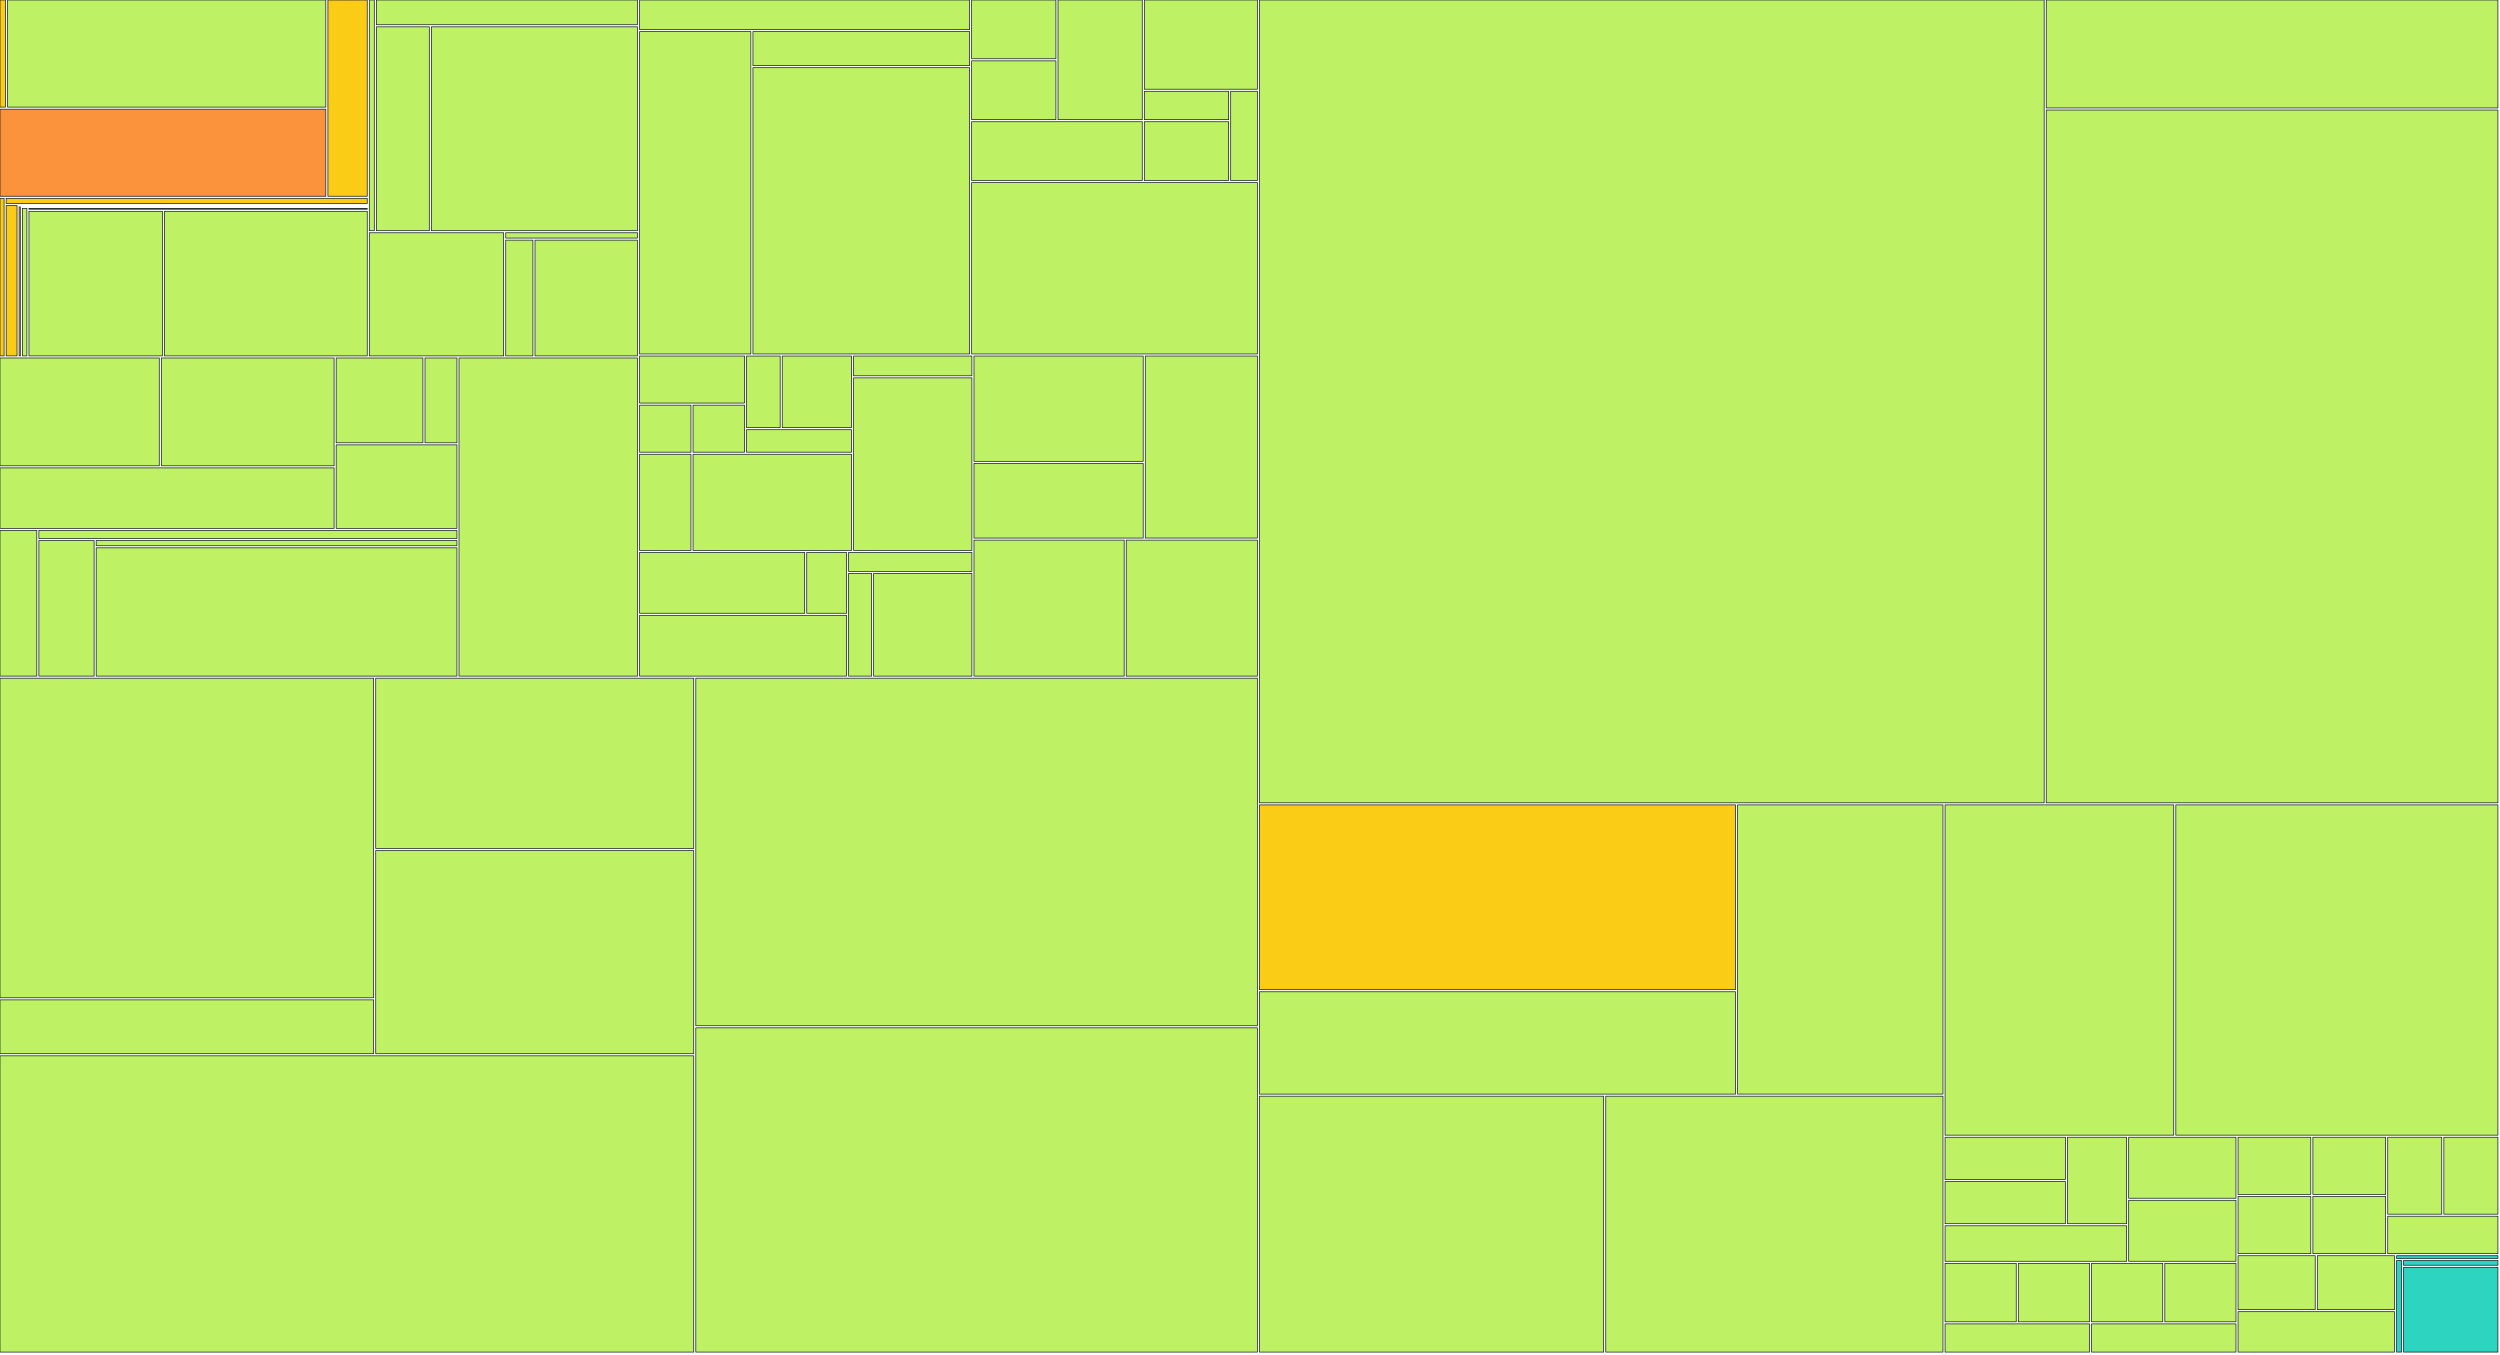
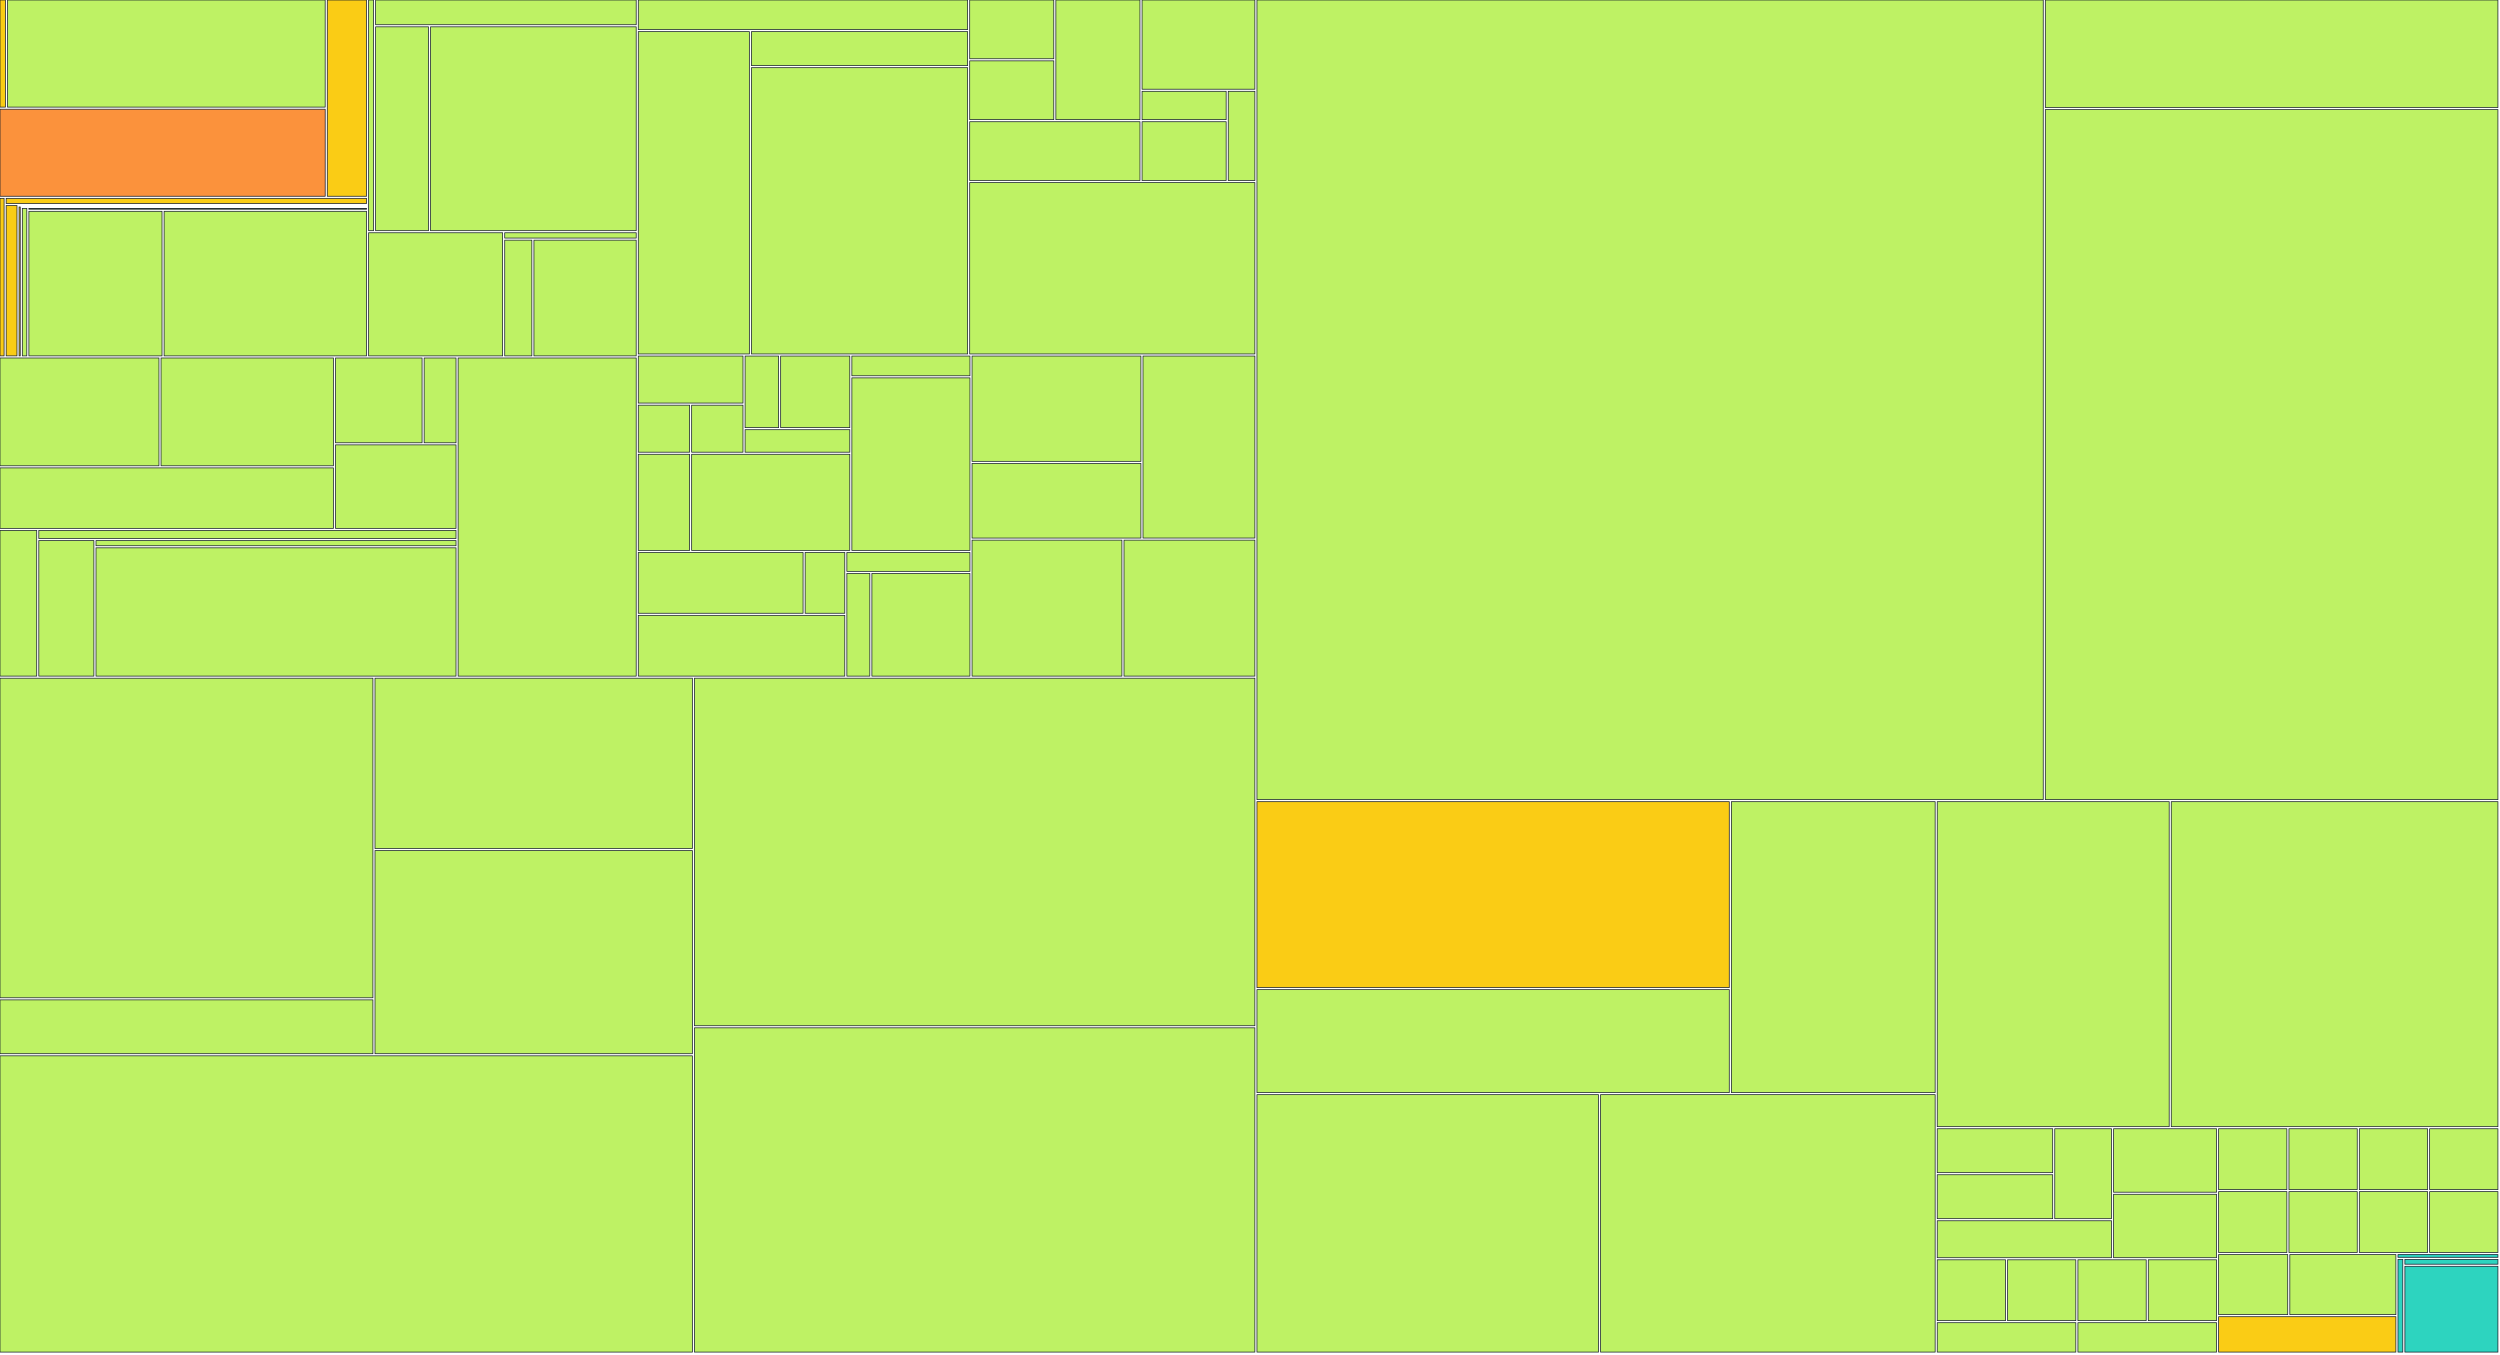
<svg xmlns="http://www.w3.org/2000/svg" width="1200" height="650" viewBox="0 0 1200 650">
  <g>
-     <rect x="0.00" y="0.00" width="2.61" height="51.41" fill="#facc15" stroke="#111827" stroke-width="0.35" />
-   </g>
-   <g>
-     <rect x="3.61" y="0.00" width="152.79" height="51.41" fill="#bef264" stroke="#111827" stroke-width="0.35" />
-   </g>
-   <g>
-     <rect x="0.00" y="52.41" width="156.40" height="41.79" fill="#fb923c" stroke="#111827" stroke-width="0.35" />
-   </g>
-   <g>
-     <rect x="157.40" y="0.00" width="18.87" height="94.20" fill="#facc15" stroke="#111827" stroke-width="0.35" />
+     <rect x="0.00" y="0.00" width="2.60" height="51.41" fill="#facc15" stroke="#111827" stroke-width="0.35" />
+   </g>
+   <g>
+     <rect x="3.60" y="0.00" width="152.48" height="51.41" fill="#bef264" stroke="#111827" stroke-width="0.35" />
+   </g>
+   <g>
+     <rect x="0.00" y="52.41" width="156.09" height="41.79" fill="#fb923c" stroke="#111827" stroke-width="0.35" />
+   </g>
+   <g>
+     <rect x="157.09" y="0.00" width="18.83" height="94.20" fill="#facc15" stroke="#111827" stroke-width="0.35" />
  </g>
  <g>
    <rect x="0.00" y="95.20" width="1.96" height="75.63" fill="#facc15" stroke="#111827" stroke-width="0.35" />
  </g>
  <g>
-     <rect x="2.96" y="95.20" width="173.31" height="2.47" fill="#facc15" stroke="#111827" stroke-width="0.35" />
-   </g>
-   <g>
-     <rect x="2.96" y="98.67" width="5.21" height="72.15" fill="#facc15" stroke="#111827" stroke-width="0.35" />
-   </g>
-   <g>
-     <rect x="9.17" y="98.67" width="167.10" height="0.00" fill="#facc15" stroke="#111827" stroke-width="0.35" />
-   </g>
-   <g>
-     <rect x="9.17" y="99.35" width="0.57" height="71.48" fill="#facc15" stroke="#111827" stroke-width="0.35" />
-   </g>
-   <g>
-     <rect x="10.74" y="99.35" width="165.54" height="0.00" fill="#facc15" stroke="#111827" stroke-width="0.35" />
-   </g>
-   <g>
-     <rect x="10.74" y="100.03" width="2.16" height="70.80" fill="#bef264" stroke="#111827" stroke-width="0.35" />
-   </g>
-   <g>
-     <rect x="13.90" y="100.03" width="162.37" height="0.39" fill="#bef264" stroke="#111827" stroke-width="0.35" />
-   </g>
-   <g>
-     <rect x="13.90" y="101.42" width="64.03" height="69.41" fill="#bef264" stroke="#111827" stroke-width="0.35" />
-   </g>
-   <g>
-     <rect x="78.93" y="101.42" width="97.35" height="69.41" fill="#bef264" stroke="#111827" stroke-width="0.35" />
-   </g>
-   <g>
-     <rect x="177.27" y="0.00" width="2.39" height="110.73" fill="#bef264" stroke="#111827" stroke-width="0.35" />
-   </g>
-   <g>
-     <rect x="180.66" y="0.00" width="125.32" height="11.88" fill="#bef264" stroke="#111827" stroke-width="0.35" />
-   </g>
-   <g>
-     <rect x="180.66" y="12.88" width="25.41" height="97.85" fill="#bef264" stroke="#111827" stroke-width="0.35" />
-   </g>
-   <g>
-     <rect x="207.07" y="12.88" width="98.91" height="97.85" fill="#bef264" stroke="#111827" stroke-width="0.35" />
-   </g>
-   <g>
-     <rect x="177.27" y="111.73" width="64.48" height="59.10" fill="#bef264" stroke="#111827" stroke-width="0.35" />
-   </g>
-   <g>
-     <rect x="242.75" y="111.73" width="63.22" height="2.54" fill="#bef264" stroke="#111827" stroke-width="0.35" />
-   </g>
-   <g>
-     <rect x="242.75" y="115.27" width="13.05" height="55.56" fill="#bef264" stroke="#111827" stroke-width="0.35" />
-   </g>
-   <g>
-     <rect x="256.80" y="115.27" width="49.17" height="55.56" fill="#bef264" stroke="#111827" stroke-width="0.35" />
-   </g>
-   <g>
-     <rect x="0.00" y="171.83" width="76.45" height="51.76" fill="#bef264" stroke="#111827" stroke-width="0.35" />
-   </g>
-   <g>
-     <rect x="77.45" y="171.83" width="82.91" height="51.76" fill="#bef264" stroke="#111827" stroke-width="0.35" />
-   </g>
-   <g>
-     <rect x="0.00" y="224.59" width="160.36" height="29.02" fill="#bef264" stroke="#111827" stroke-width="0.35" />
-   </g>
-   <g>
-     <rect x="161.36" y="171.83" width="41.64" height="40.71" fill="#bef264" stroke="#111827" stroke-width="0.35" />
-   </g>
-   <g>
-     <rect x="204.00" y="171.83" width="15.33" height="40.71" fill="#bef264" stroke="#111827" stroke-width="0.35" />
-   </g>
-   <g>
-     <rect x="161.36" y="213.54" width="57.97" height="40.07" fill="#bef264" stroke="#111827" stroke-width="0.35" />
-   </g>
-   <g>
-     <rect x="0.00" y="254.60" width="17.67" height="69.93" fill="#bef264" stroke="#111827" stroke-width="0.35" />
-   </g>
-   <g>
-     <rect x="18.67" y="254.60" width="200.65" height="3.88" fill="#bef264" stroke="#111827" stroke-width="0.35" />
-   </g>
-   <g>
-     <rect x="18.67" y="259.48" width="26.50" height="65.05" fill="#bef264" stroke="#111827" stroke-width="0.35" />
-   </g>
-   <g>
-     <rect x="46.17" y="259.48" width="173.16" height="2.48" fill="#bef264" stroke="#111827" stroke-width="0.35" />
-   </g>
-   <g>
-     <rect x="46.17" y="262.96" width="173.16" height="61.57" fill="#bef264" stroke="#111827" stroke-width="0.35" />
-   </g>
-   <g>
-     <rect x="220.32" y="171.83" width="85.65" height="152.71" fill="#bef264" stroke="#111827" stroke-width="0.35" />
-   </g>
-   <g>
-     <rect x="306.98" y="0.00" width="158.41" height="14.19" fill="#bef264" stroke="#111827" stroke-width="0.35" />
-   </g>
-   <g>
-     <rect x="306.98" y="15.19" width="53.43" height="154.71" fill="#bef264" stroke="#111827" stroke-width="0.35" />
-   </g>
-   <g>
-     <rect x="361.41" y="15.19" width="103.98" height="16.30" fill="#bef264" stroke="#111827" stroke-width="0.35" />
-   </g>
-   <g>
-     <rect x="361.41" y="32.49" width="103.98" height="137.41" fill="#bef264" stroke="#111827" stroke-width="0.35" />
-   </g>
-   <g>
-     <rect x="466.39" y="0.00" width="40.45" height="28.21" fill="#bef264" stroke="#111827" stroke-width="0.35" />
-   </g>
-   <g>
-     <rect x="466.39" y="29.21" width="40.45" height="28.21" fill="#bef264" stroke="#111827" stroke-width="0.35" />
-   </g>
-   <g>
-     <rect x="507.83" y="0.00" width="40.45" height="57.43" fill="#bef264" stroke="#111827" stroke-width="0.35" />
-   </g>
-   <g>
-     <rect x="466.39" y="58.43" width="81.89" height="28.21" fill="#bef264" stroke="#111827" stroke-width="0.35" />
-   </g>
-   <g>
-     <rect x="549.28" y="0.00" width="54.26" height="42.82" fill="#bef264" stroke="#111827" stroke-width="0.35" />
-   </g>
-   <g>
-     <rect x="549.28" y="43.82" width="40.45" height="13.61" fill="#bef264" stroke="#111827" stroke-width="0.35" />
-   </g>
-   <g>
-     <rect x="549.28" y="58.43" width="40.45" height="28.21" fill="#bef264" stroke="#111827" stroke-width="0.35" />
-   </g>
-   <g>
-     <rect x="590.73" y="43.82" width="12.82" height="42.82" fill="#bef264" stroke="#111827" stroke-width="0.35" />
-   </g>
-   <g>
-     <rect x="466.39" y="87.64" width="137.15" height="82.26" fill="#bef264" stroke="#111827" stroke-width="0.35" />
-   </g>
-   <g>
-     <rect x="306.98" y="170.90" width="50.37" height="22.57" fill="#bef264" stroke="#111827" stroke-width="0.35" />
-   </g>
-   <g>
-     <rect x="306.98" y="194.48" width="24.68" height="22.57" fill="#bef264" stroke="#111827" stroke-width="0.35" />
-   </g>
-   <g>
-     <rect x="332.66" y="194.48" width="24.68" height="22.57" fill="#bef264" stroke="#111827" stroke-width="0.35" />
-   </g>
-   <g>
-     <rect x="358.35" y="170.90" width="16.12" height="34.36" fill="#bef264" stroke="#111827" stroke-width="0.35" />
-   </g>
-   <g>
-     <rect x="375.47" y="170.90" width="33.25" height="34.36" fill="#bef264" stroke="#111827" stroke-width="0.35" />
-   </g>
-   <g>
-     <rect x="358.35" y="206.26" width="50.37" height="10.79" fill="#bef264" stroke="#111827" stroke-width="0.35" />
-   </g>
-   <g>
-     <rect x="306.98" y="218.05" width="24.68" height="46.14" fill="#bef264" stroke="#111827" stroke-width="0.35" />
-   </g>
-   <g>
-     <rect x="332.66" y="218.05" width="76.05" height="46.14" fill="#bef264" stroke="#111827" stroke-width="0.35" />
-   </g>
-   <g>
-     <rect x="409.72" y="170.90" width="56.79" height="9.48" fill="#bef264" stroke="#111827" stroke-width="0.35" />
-   </g>
-   <g>
-     <rect x="409.72" y="181.38" width="56.79" height="82.81" fill="#bef264" stroke="#111827" stroke-width="0.35" />
-   </g>
-   <g>
-     <rect x="306.98" y="265.19" width="79.26" height="29.17" fill="#bef264" stroke="#111827" stroke-width="0.35" />
-   </g>
-   <g>
-     <rect x="387.24" y="265.19" width="19.07" height="29.17" fill="#bef264" stroke="#111827" stroke-width="0.35" />
-   </g>
-   <g>
-     <rect x="306.98" y="295.36" width="99.33" height="29.17" fill="#bef264" stroke="#111827" stroke-width="0.35" />
-   </g>
-   <g>
-     <rect x="407.31" y="265.19" width="59.20" height="9.06" fill="#bef264" stroke="#111827" stroke-width="0.35" />
-   </g>
-   <g>
-     <rect x="407.31" y="275.25" width="11.04" height="49.29" fill="#bef264" stroke="#111827" stroke-width="0.35" />
-   </g>
-   <g>
-     <rect x="419.35" y="275.25" width="47.16" height="49.29" fill="#bef264" stroke="#111827" stroke-width="0.35" />
-   </g>
-   <g>
-     <rect x="467.51" y="170.90" width="81.22" height="50.54" fill="#bef264" stroke="#111827" stroke-width="0.35" />
-   </g>
-   <g>
-     <rect x="467.51" y="222.45" width="81.22" height="35.82" fill="#bef264" stroke="#111827" stroke-width="0.35" />
-   </g>
-   <g>
-     <rect x="549.73" y="170.90" width="53.81" height="87.36" fill="#bef264" stroke="#111827" stroke-width="0.35" />
-   </g>
-   <g>
-     <rect x="467.51" y="259.26" width="72.09" height="65.27" fill="#bef264" stroke="#111827" stroke-width="0.35" />
-   </g>
-   <g>
-     <rect x="540.59" y="259.26" width="62.95" height="65.27" fill="#bef264" stroke="#111827" stroke-width="0.35" />
-   </g>
-   <g>
-     <rect x="0.00" y="325.53" width="179.35" height="153.41" fill="#bef264" stroke="#111827" stroke-width="0.35" />
-   </g>
-   <g>
-     <rect x="0.00" y="479.94" width="179.35" height="25.85" fill="#bef264" stroke="#111827" stroke-width="0.35" />
-   </g>
-   <g>
-     <rect x="180.35" y="325.53" width="152.64" height="81.75" fill="#bef264" stroke="#111827" stroke-width="0.35" />
-   </g>
-   <g>
-     <rect x="180.35" y="408.28" width="152.64" height="97.51" fill="#bef264" stroke="#111827" stroke-width="0.35" />
-   </g>
-   <g>
-     <rect x="0.00" y="506.80" width="332.99" height="142.20" fill="#bef264" stroke="#111827" stroke-width="0.35" />
-   </g>
-   <g>
-     <rect x="333.99" y="325.53" width="269.55" height="166.83" fill="#bef264" stroke="#111827" stroke-width="0.35" />
-   </g>
-   <g>
-     <rect x="333.99" y="493.36" width="269.55" height="155.64" fill="#bef264" stroke="#111827" stroke-width="0.35" />
-   </g>
-   <g>
-     <rect x="604.54" y="0.00" width="376.65" height="385.35" fill="#bef264" stroke="#111827" stroke-width="0.35" />
-   </g>
-   <g>
-     <rect x="982.19" y="0.00" width="216.81" height="51.81" fill="#bef264" stroke="#111827" stroke-width="0.35" />
-   </g>
-   <g>
-     <rect x="982.19" y="52.81" width="216.81" height="332.54" fill="#bef264" stroke="#111827" stroke-width="0.35" />
-   </g>
-   <g>
-     <rect x="604.54" y="386.35" width="228.50" height="88.69" fill="#facc15" stroke="#111827" stroke-width="0.35" />
-   </g>
-   <g>
-     <rect x="604.54" y="476.05" width="228.50" height="49.12" fill="#bef264" stroke="#111827" stroke-width="0.35" />
-   </g>
-   <g>
-     <rect x="834.04" y="386.35" width="98.59" height="138.81" fill="#bef264" stroke="#111827" stroke-width="0.35" />
-   </g>
-   <g>
-     <rect x="604.54" y="526.17" width="165.22" height="122.83" fill="#bef264" stroke="#111827" stroke-width="0.35" />
-   </g>
-   <g>
-     <rect x="770.77" y="526.17" width="161.86" height="122.83" fill="#bef264" stroke="#111827" stroke-width="0.35" />
-   </g>
-   <g>
-     <rect x="933.63" y="386.35" width="109.77" height="158.52" fill="#bef264" stroke="#111827" stroke-width="0.35" />
-   </g>
-   <g>
-     <rect x="1044.40" y="386.35" width="154.60" height="158.52" fill="#bef264" stroke="#111827" stroke-width="0.35" />
-   </g>
-   <g>
-     <rect x="933.63" y="545.88" width="57.75" height="20.25" fill="#bef264" stroke="#111827" stroke-width="0.35" />
-   </g>
-   <g>
-     <rect x="933.63" y="567.13" width="57.75" height="20.25" fill="#bef264" stroke="#111827" stroke-width="0.35" />
-   </g>
-   <g>
-     <rect x="992.38" y="545.88" width="28.38" height="41.50" fill="#bef264" stroke="#111827" stroke-width="0.35" />
-   </g>
-   <g>
-     <rect x="933.63" y="588.38" width="87.13" height="17.03" fill="#bef264" stroke="#111827" stroke-width="0.35" />
-   </g>
-   <g>
-     <rect x="1021.76" y="545.88" width="51.50" height="29.27" fill="#bef264" stroke="#111827" stroke-width="0.35" />
-   </g>
-   <g>
-     <rect x="1021.76" y="576.14" width="51.50" height="29.27" fill="#bef264" stroke="#111827" stroke-width="0.35" />
-   </g>
-   <g>
-     <rect x="933.63" y="606.41" width="34.16" height="28.06" fill="#bef264" stroke="#111827" stroke-width="0.35" />
-   </g>
-   <g>
-     <rect x="968.79" y="606.41" width="34.16" height="28.06" fill="#bef264" stroke="#111827" stroke-width="0.35" />
-   </g>
-   <g>
-     <rect x="933.63" y="635.47" width="69.32" height="13.53" fill="#bef264" stroke="#111827" stroke-width="0.35" />
-   </g>
-   <g>
-     <rect x="1003.95" y="606.41" width="34.16" height="28.06" fill="#bef264" stroke="#111827" stroke-width="0.35" />
-   </g>
-   <g>
-     <rect x="1039.11" y="606.41" width="34.16" height="28.06" fill="#bef264" stroke="#111827" stroke-width="0.35" />
-   </g>
-   <g>
-     <rect x="1003.95" y="635.47" width="69.32" height="13.53" fill="#bef264" stroke="#111827" stroke-width="0.35" />
-   </g>
-   <g>
-     <rect x="1074.26" y="545.88" width="34.92" height="27.44" fill="#bef264" stroke="#111827" stroke-width="0.35" />
-   </g>
-   <g>
-     <rect x="1110.19" y="545.88" width="34.92" height="27.44" fill="#bef264" stroke="#111827" stroke-width="0.35" />
-   </g>
-   <g>
-     <rect x="1074.26" y="574.31" width="34.92" height="27.44" fill="#bef264" stroke="#111827" stroke-width="0.35" />
-   </g>
-   <g>
-     <rect x="1110.19" y="574.31" width="34.92" height="27.44" fill="#bef264" stroke="#111827" stroke-width="0.35" />
-   </g>
-   <g>
-     <rect x="1146.11" y="545.88" width="25.94" height="36.92" fill="#bef264" stroke="#111827" stroke-width="0.35" />
-   </g>
-   <g>
-     <rect x="1173.06" y="545.88" width="25.94" height="36.92" fill="#bef264" stroke="#111827" stroke-width="0.35" />
-   </g>
-   <g>
-     <rect x="1146.11" y="583.79" width="52.89" height="17.96" fill="#bef264" stroke="#111827" stroke-width="0.35" />
-   </g>
-   <g>
-     <rect x="1074.26" y="602.75" width="37.04" height="25.86" fill="#bef264" stroke="#111827" stroke-width="0.35" />
-   </g>
-   <g>
-     <rect x="1112.31" y="602.75" width="37.04" height="25.86" fill="#bef264" stroke="#111827" stroke-width="0.35" />
-   </g>
-   <g>
-     <rect x="1074.26" y="629.61" width="75.08" height="19.39" fill="#bef264" stroke="#111827" stroke-width="0.35" />
-   </g>
-   <g>
-     <rect x="1150.35" y="602.75" width="48.65" height="1.29" fill="#2dd4bf" stroke="#111827" stroke-width="0.35" />
-   </g>
-   <g>
-     <rect x="1150.35" y="605.04" width="2.37" height="43.96" fill="#2dd4bf" stroke="#111827" stroke-width="0.35" />
-   </g>
-   <g>
-     <rect x="1153.71" y="605.04" width="45.29" height="2.27" fill="#2dd4bf" stroke="#111827" stroke-width="0.35" />
-   </g>
-   <g>
-     <rect x="1153.71" y="608.31" width="45.29" height="40.69" fill="#2dd4bf" stroke="#111827" stroke-width="0.35" />
+     <rect x="2.96" y="95.20" width="172.96" height="2.47" fill="#facc15" stroke="#111827" stroke-width="0.35" />
+   </g>
+   <g>
+     <rect x="2.96" y="98.67" width="5.19" height="72.15" fill="#facc15" stroke="#111827" stroke-width="0.35" />
+   </g>
+   <g>
+     <rect x="9.15" y="98.67" width="166.77" height="0.00" fill="#facc15" stroke="#111827" stroke-width="0.35" />
+   </g>
+   <g>
+     <rect x="9.15" y="99.35" width="0.56" height="71.48" fill="#facc15" stroke="#111827" stroke-width="0.35" />
+   </g>
+   <g>
+     <rect x="10.71" y="99.35" width="165.21" height="0.00" fill="#facc15" stroke="#111827" stroke-width="0.35" />
+   </g>
+   <g>
+     <rect x="10.71" y="100.03" width="2.16" height="70.80" fill="#bef264" stroke="#111827" stroke-width="0.35" />
+   </g>
+   <g>
+     <rect x="13.87" y="100.03" width="162.05" height="0.39" fill="#bef264" stroke="#111827" stroke-width="0.35" />
+   </g>
+   <g>
+     <rect x="13.87" y="101.42" width="63.90" height="69.41" fill="#bef264" stroke="#111827" stroke-width="0.35" />
+   </g>
+   <g>
+     <rect x="78.77" y="101.42" width="97.15" height="69.41" fill="#bef264" stroke="#111827" stroke-width="0.35" />
+   </g>
+   <g>
+     <rect x="176.92" y="0.00" width="2.38" height="110.73" fill="#bef264" stroke="#111827" stroke-width="0.35" />
+   </g>
+   <g>
+     <rect x="180.30" y="0.00" width="125.07" height="11.88" fill="#bef264" stroke="#111827" stroke-width="0.35" />
+   </g>
+   <g>
+     <rect x="180.30" y="12.88" width="25.36" height="97.85" fill="#bef264" stroke="#111827" stroke-width="0.35" />
+   </g>
+   <g>
+     <rect x="206.66" y="12.88" width="98.71" height="97.85" fill="#bef264" stroke="#111827" stroke-width="0.35" />
+   </g>
+   <g>
+     <rect x="176.92" y="111.73" width="64.35" height="59.10" fill="#bef264" stroke="#111827" stroke-width="0.35" />
+   </g>
+   <g>
+     <rect x="242.27" y="111.73" width="63.10" height="2.54" fill="#bef264" stroke="#111827" stroke-width="0.35" />
+   </g>
+   <g>
+     <rect x="242.27" y="115.27" width="13.02" height="55.56" fill="#bef264" stroke="#111827" stroke-width="0.35" />
+   </g>
+   <g>
+     <rect x="256.29" y="115.27" width="49.07" height="55.56" fill="#bef264" stroke="#111827" stroke-width="0.35" />
+   </g>
+   <g>
+     <rect x="0.00" y="171.83" width="76.30" height="51.76" fill="#bef264" stroke="#111827" stroke-width="0.35" />
+   </g>
+   <g>
+     <rect x="77.30" y="171.83" width="82.74" height="51.76" fill="#bef264" stroke="#111827" stroke-width="0.35" />
+   </g>
+   <g>
+     <rect x="0.00" y="224.59" width="160.04" height="29.02" fill="#bef264" stroke="#111827" stroke-width="0.35" />
+   </g>
+   <g>
+     <rect x="161.04" y="171.83" width="41.55" height="40.71" fill="#bef264" stroke="#111827" stroke-width="0.35" />
+   </g>
+   <g>
+     <rect x="203.59" y="171.83" width="15.30" height="40.71" fill="#bef264" stroke="#111827" stroke-width="0.35" />
+   </g>
+   <g>
+     <rect x="161.04" y="213.54" width="57.85" height="40.07" fill="#bef264" stroke="#111827" stroke-width="0.35" />
+   </g>
+   <g>
+     <rect x="0.00" y="254.60" width="17.63" height="69.93" fill="#bef264" stroke="#111827" stroke-width="0.35" />
+   </g>
+   <g>
+     <rect x="18.63" y="254.60" width="200.25" height="3.88" fill="#bef264" stroke="#111827" stroke-width="0.35" />
+   </g>
+   <g>
+     <rect x="18.63" y="259.48" width="26.44" height="65.05" fill="#bef264" stroke="#111827" stroke-width="0.35" />
+   </g>
+   <g>
+     <rect x="46.08" y="259.48" width="172.81" height="2.48" fill="#bef264" stroke="#111827" stroke-width="0.35" />
+   </g>
+   <g>
+     <rect x="46.08" y="262.96" width="172.81" height="61.57" fill="#bef264" stroke="#111827" stroke-width="0.35" />
+   </g>
+   <g>
+     <rect x="219.89" y="171.83" width="85.48" height="152.71" fill="#bef264" stroke="#111827" stroke-width="0.35" />
+   </g>
+   <g>
+     <rect x="306.37" y="0.00" width="158.09" height="14.19" fill="#bef264" stroke="#111827" stroke-width="0.35" />
+   </g>
+   <g>
+     <rect x="306.37" y="15.19" width="53.32" height="154.71" fill="#bef264" stroke="#111827" stroke-width="0.35" />
+   </g>
+   <g>
+     <rect x="360.69" y="15.19" width="103.77" height="16.30" fill="#bef264" stroke="#111827" stroke-width="0.35" />
+   </g>
+   <g>
+     <rect x="360.69" y="32.49" width="103.77" height="137.41" fill="#bef264" stroke="#111827" stroke-width="0.35" />
+   </g>
+   <g>
+     <rect x="465.46" y="0.00" width="40.36" height="28.21" fill="#bef264" stroke="#111827" stroke-width="0.35" />
+   </g>
+   <g>
+     <rect x="465.46" y="29.21" width="40.36" height="28.21" fill="#bef264" stroke="#111827" stroke-width="0.35" />
+   </g>
+   <g>
+     <rect x="506.82" y="0.00" width="40.36" height="57.43" fill="#bef264" stroke="#111827" stroke-width="0.35" />
+   </g>
+   <g>
+     <rect x="465.46" y="58.43" width="81.73" height="28.21" fill="#bef264" stroke="#111827" stroke-width="0.35" />
+   </g>
+   <g>
+     <rect x="548.19" y="0.00" width="54.15" height="42.82" fill="#bef264" stroke="#111827" stroke-width="0.35" />
+   </g>
+   <g>
+     <rect x="548.19" y="43.82" width="40.36" height="13.61" fill="#bef264" stroke="#111827" stroke-width="0.35" />
+   </g>
+   <g>
+     <rect x="548.19" y="58.43" width="40.36" height="28.21" fill="#bef264" stroke="#111827" stroke-width="0.35" />
+   </g>
+   <g>
+     <rect x="589.55" y="43.82" width="12.79" height="42.82" fill="#bef264" stroke="#111827" stroke-width="0.35" />
+   </g>
+   <g>
+     <rect x="465.46" y="87.64" width="136.88" height="82.26" fill="#bef264" stroke="#111827" stroke-width="0.35" />
+   </g>
+   <g>
+     <rect x="306.37" y="170.90" width="50.27" height="22.57" fill="#bef264" stroke="#111827" stroke-width="0.35" />
+   </g>
+   <g>
+     <rect x="306.37" y="194.48" width="24.63" height="22.57" fill="#bef264" stroke="#111827" stroke-width="0.35" />
+   </g>
+   <g>
+     <rect x="332.00" y="194.48" width="24.63" height="22.57" fill="#bef264" stroke="#111827" stroke-width="0.35" />
+   </g>
+   <g>
+     <rect x="357.64" y="170.90" width="16.09" height="34.36" fill="#bef264" stroke="#111827" stroke-width="0.35" />
+   </g>
+   <g>
+     <rect x="374.72" y="170.90" width="33.18" height="34.36" fill="#bef264" stroke="#111827" stroke-width="0.35" />
+   </g>
+   <g>
+     <rect x="357.64" y="206.26" width="50.27" height="10.79" fill="#bef264" stroke="#111827" stroke-width="0.35" />
+   </g>
+   <g>
+     <rect x="306.37" y="218.05" width="24.63" height="46.14" fill="#bef264" stroke="#111827" stroke-width="0.35" />
+   </g>
+   <g>
+     <rect x="332.00" y="218.05" width="75.90" height="46.14" fill="#bef264" stroke="#111827" stroke-width="0.35" />
+   </g>
+   <g>
+     <rect x="408.90" y="170.90" width="56.68" height="9.48" fill="#bef264" stroke="#111827" stroke-width="0.35" />
+   </g>
+   <g>
+     <rect x="408.90" y="181.38" width="56.68" height="82.81" fill="#bef264" stroke="#111827" stroke-width="0.35" />
+   </g>
+   <g>
+     <rect x="306.37" y="265.19" width="79.10" height="29.17" fill="#bef264" stroke="#111827" stroke-width="0.35" />
+   </g>
+   <g>
+     <rect x="386.47" y="265.19" width="19.03" height="29.17" fill="#bef264" stroke="#111827" stroke-width="0.35" />
+   </g>
+   <g>
+     <rect x="306.37" y="295.36" width="99.13" height="29.17" fill="#bef264" stroke="#111827" stroke-width="0.35" />
+   </g>
+   <g>
+     <rect x="406.50" y="265.19" width="59.08" height="9.06" fill="#bef264" stroke="#111827" stroke-width="0.35" />
+   </g>
+   <g>
+     <rect x="406.50" y="275.25" width="11.02" height="49.29" fill="#bef264" stroke="#111827" stroke-width="0.35" />
+   </g>
+   <g>
+     <rect x="418.51" y="275.25" width="47.06" height="49.29" fill="#bef264" stroke="#111827" stroke-width="0.35" />
+   </g>
+   <g>
+     <rect x="466.58" y="170.90" width="81.06" height="50.54" fill="#bef264" stroke="#111827" stroke-width="0.35" />
+   </g>
+   <g>
+     <rect x="466.58" y="222.45" width="81.06" height="35.82" fill="#bef264" stroke="#111827" stroke-width="0.35" />
+   </g>
+   <g>
+     <rect x="548.64" y="170.90" width="53.71" height="87.36" fill="#bef264" stroke="#111827" stroke-width="0.35" />
+   </g>
+   <g>
+     <rect x="466.58" y="259.26" width="71.94" height="65.27" fill="#bef264" stroke="#111827" stroke-width="0.35" />
+   </g>
+   <g>
+     <rect x="539.52" y="259.26" width="62.82" height="65.27" fill="#bef264" stroke="#111827" stroke-width="0.35" />
+   </g>
+   <g>
+     <rect x="0.00" y="325.53" width="179.00" height="153.41" fill="#bef264" stroke="#111827" stroke-width="0.35" />
+   </g>
+   <g>
+     <rect x="0.00" y="479.94" width="179.00" height="25.85" fill="#bef264" stroke="#111827" stroke-width="0.35" />
+   </g>
+   <g>
+     <rect x="180.00" y="325.53" width="152.33" height="81.75" fill="#bef264" stroke="#111827" stroke-width="0.35" />
+   </g>
+   <g>
+     <rect x="180.00" y="408.28" width="152.33" height="97.51" fill="#bef264" stroke="#111827" stroke-width="0.35" />
+   </g>
+   <g>
+     <rect x="0.00" y="506.80" width="332.33" height="142.20" fill="#bef264" stroke="#111827" stroke-width="0.35" />
+   </g>
+   <g>
+     <rect x="333.33" y="325.53" width="269.01" height="166.83" fill="#bef264" stroke="#111827" stroke-width="0.35" />
+   </g>
+   <g>
+     <rect x="333.33" y="493.36" width="269.01" height="155.64" fill="#bef264" stroke="#111827" stroke-width="0.35" />
+   </g>
+   <g>
+     <rect x="603.34" y="0.00" width="377.41" height="383.81" fill="#bef264" stroke="#111827" stroke-width="0.35" />
+   </g>
+   <g>
+     <rect x="981.75" y="0.00" width="217.25" height="51.60" fill="#bef264" stroke="#111827" stroke-width="0.35" />
+   </g>
+   <g>
+     <rect x="981.75" y="52.60" width="217.25" height="331.21" fill="#bef264" stroke="#111827" stroke-width="0.35" />
+   </g>
+   <g>
+     <rect x="603.34" y="384.81" width="226.71" height="89.22" fill="#facc15" stroke="#111827" stroke-width="0.35" />
+   </g>
+   <g>
+     <rect x="603.34" y="475.03" width="226.71" height="49.42" fill="#bef264" stroke="#111827" stroke-width="0.35" />
+   </g>
+   <g>
+     <rect x="831.05" y="384.81" width="97.82" height="139.63" fill="#bef264" stroke="#111827" stroke-width="0.35" />
+   </g>
+   <g>
+     <rect x="603.34" y="525.44" width="163.93" height="123.56" fill="#bef264" stroke="#111827" stroke-width="0.35" />
+   </g>
+   <g>
+     <rect x="768.27" y="525.44" width="160.60" height="123.56" fill="#bef264" stroke="#111827" stroke-width="0.35" />
+   </g>
+   <g>
+     <rect x="929.87" y="384.81" width="111.34" height="155.99" fill="#bef264" stroke="#111827" stroke-width="0.35" />
+   </g>
+   <g>
+     <rect x="1042.20" y="384.81" width="156.80" height="155.99" fill="#bef264" stroke="#111827" stroke-width="0.35" />
+   </g>
+   <g>
+     <rect x="929.87" y="541.80" width="55.43" height="21.08" fill="#bef264" stroke="#111827" stroke-width="0.35" />
+   </g>
+   <g>
+     <rect x="929.87" y="563.88" width="55.43" height="21.08" fill="#bef264" stroke="#111827" stroke-width="0.35" />
+   </g>
+   <g>
+     <rect x="986.29" y="541.80" width="27.21" height="43.17" fill="#bef264" stroke="#111827" stroke-width="0.35" />
+   </g>
+   <g>
+     <rect x="929.87" y="585.97" width="83.64" height="17.74" fill="#bef264" stroke="#111827" stroke-width="0.35" />
+   </g>
+   <g>
+     <rect x="1014.51" y="541.80" width="49.43" height="30.45" fill="#bef264" stroke="#111827" stroke-width="0.35" />
+   </g>
+   <g>
+     <rect x="1014.51" y="573.25" width="49.43" height="30.45" fill="#bef264" stroke="#111827" stroke-width="0.35" />
+   </g>
+   <g>
+     <rect x="929.87" y="604.71" width="32.77" height="29.20" fill="#bef264" stroke="#111827" stroke-width="0.35" />
+   </g>
+   <g>
+     <rect x="963.63" y="604.71" width="32.77" height="29.20" fill="#bef264" stroke="#111827" stroke-width="0.35" />
+   </g>
+   <g>
+     <rect x="929.87" y="634.90" width="66.53" height="14.10" fill="#bef264" stroke="#111827" stroke-width="0.35" />
+   </g>
+   <g>
+     <rect x="997.40" y="604.71" width="32.77" height="29.20" fill="#bef264" stroke="#111827" stroke-width="0.35" />
+   </g>
+   <g>
+     <rect x="1031.17" y="604.71" width="32.77" height="29.20" fill="#bef264" stroke="#111827" stroke-width="0.35" />
+   </g>
+   <g>
+     <rect x="997.40" y="634.90" width="66.53" height="14.10" fill="#bef264" stroke="#111827" stroke-width="0.35" />
+   </g>
+   <g>
+     <rect x="1064.93" y="541.80" width="32.77" height="29.20" fill="#bef264" stroke="#111827" stroke-width="0.35" />
+   </g>
+   <g>
+     <rect x="1098.70" y="541.80" width="32.77" height="29.20" fill="#bef264" stroke="#111827" stroke-width="0.35" />
+   </g>
+   <g>
+     <rect x="1064.93" y="571.99" width="32.77" height="29.20" fill="#bef264" stroke="#111827" stroke-width="0.35" />
+   </g>
+   <g>
+     <rect x="1098.70" y="571.99" width="32.77" height="29.20" fill="#bef264" stroke="#111827" stroke-width="0.35" />
+   </g>
+   <g>
+     <rect x="1132.47" y="541.80" width="32.77" height="29.20" fill="#bef264" stroke="#111827" stroke-width="0.35" />
+   </g>
+   <g>
+     <rect x="1166.23" y="541.80" width="32.77" height="29.20" fill="#bef264" stroke="#111827" stroke-width="0.35" />
+   </g>
+   <g>
+     <rect x="1132.47" y="571.99" width="32.77" height="29.20" fill="#bef264" stroke="#111827" stroke-width="0.35" />
+   </g>
+   <g>
+     <rect x="1166.23" y="571.99" width="32.77" height="29.20" fill="#bef264" stroke="#111827" stroke-width="0.35" />
+   </g>
+   <g>
+     <rect x="1064.93" y="602.19" width="33.18" height="28.83" fill="#bef264" stroke="#111827" stroke-width="0.35" />
+   </g>
+   <g>
+     <rect x="1099.12" y="602.19" width="50.91" height="28.83" fill="#bef264" stroke="#111827" stroke-width="0.35" />
+   </g>
+   <g>
+     <rect x="1064.93" y="632.02" width="85.10" height="16.98" fill="#facc15" stroke="#111827" stroke-width="0.35" />
+   </g>
+   <g>
+     <rect x="1151.03" y="602.19" width="47.97" height="1.31" fill="#2dd4bf" stroke="#111827" stroke-width="0.35" />
+   </g>
+   <g>
+     <rect x="1151.03" y="604.50" width="2.32" height="44.50" fill="#2dd4bf" stroke="#111827" stroke-width="0.35" />
+   </g>
+   <g>
+     <rect x="1154.35" y="604.50" width="44.65" height="2.31" fill="#2dd4bf" stroke="#111827" stroke-width="0.35" />
+   </g>
+   <g>
+     <rect x="1154.35" y="607.81" width="44.65" height="41.19" fill="#2dd4bf" stroke="#111827" stroke-width="0.35" />
  </g>
</svg>
